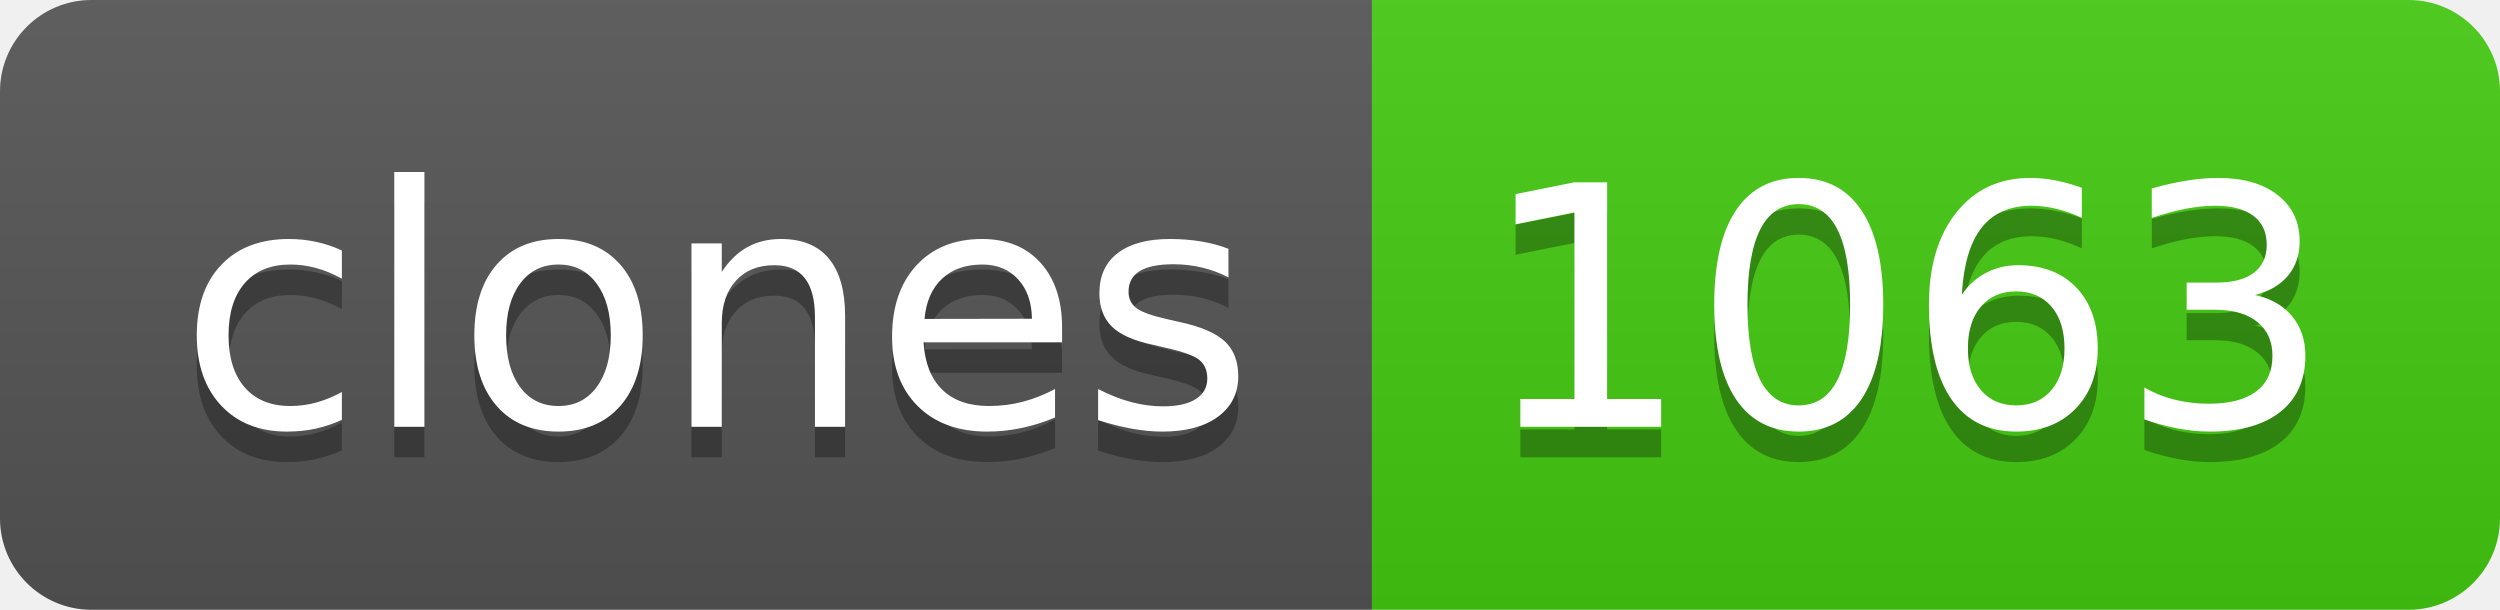
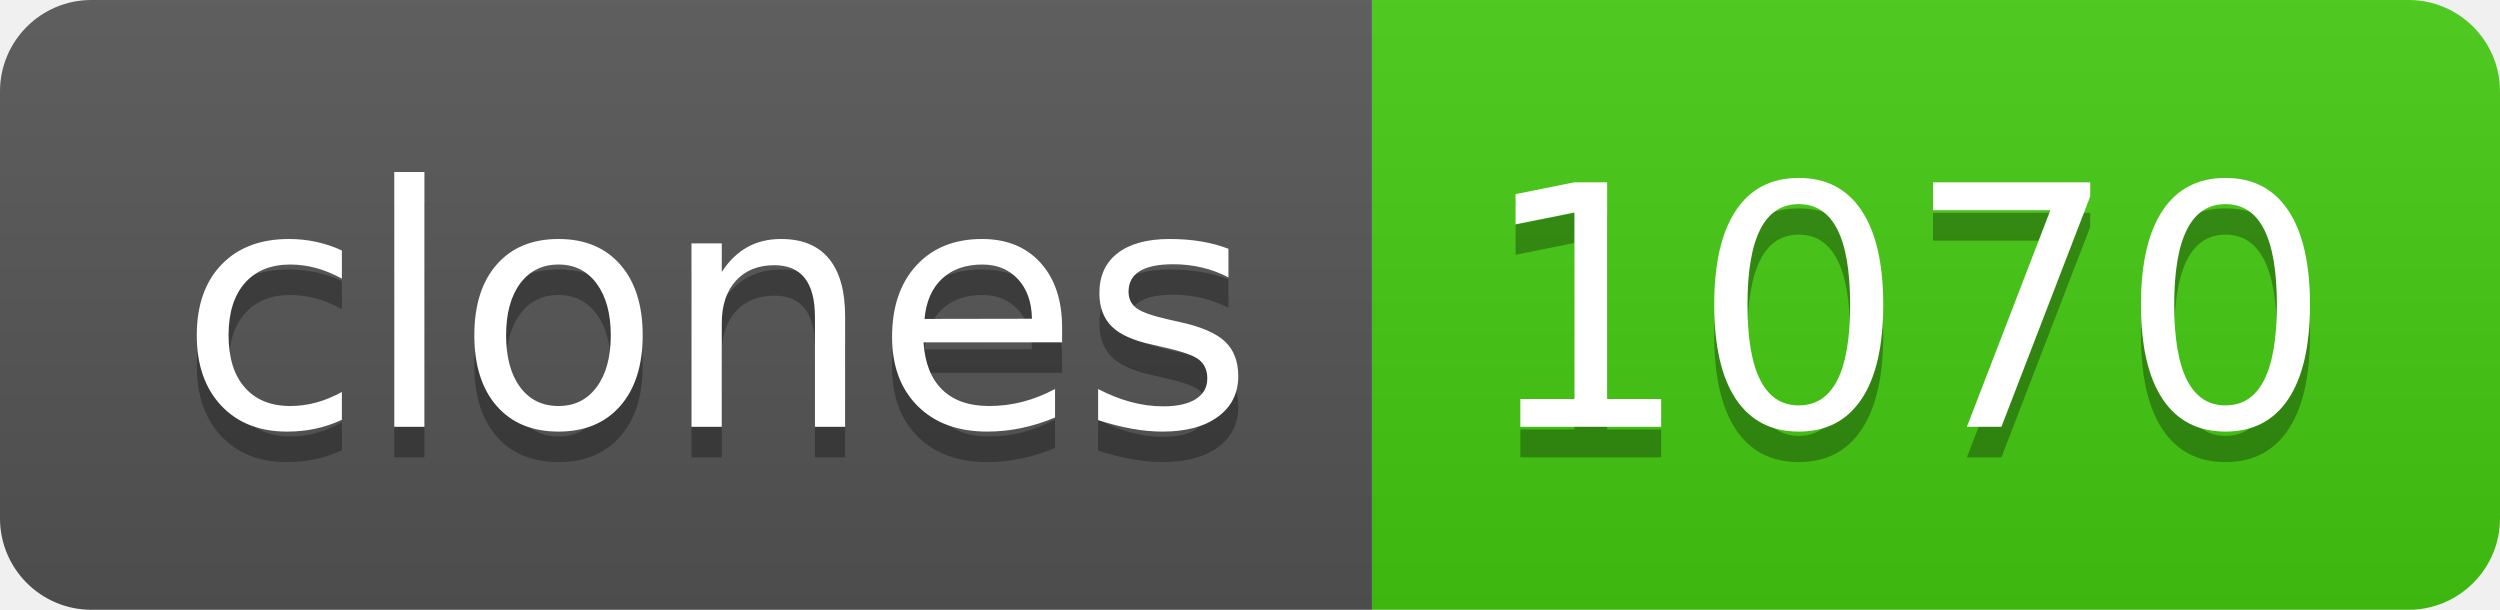
- <svg xmlns="http://www.w3.org/2000/svg" width="82" height="20" role="img" aria-label="clones: 1063">
+ <svg xmlns="http://www.w3.org/2000/svg" width="82" height="20" role="img" aria-label="clones: 1070">
  <linearGradient id="s" x2="0" y2="100%">
    <stop offset="0" stop-color="#bbb" stop-opacity=".1" />
    <stop offset="1" stop-opacity=".1" />
  </linearGradient>
  <clipPath id="r">
    <rect width="82" height="20" rx="3" fill="#fff" />
  </clipPath>
  <g clip-path="url(#r)">
    <rect width="45" height="20" fill="#555" />
    <rect x="45" width="37" height="20" fill="#4c1" />
    <rect width="82" height="20" fill="url(#s)" />
  </g>
  <g fill="#fff" text-anchor="middle" font-family="Verdana,Geneva,DejaVu Sans,sans-serif" text-rendering="geometricPrecision" font-size="110">
    <text aria-hidden="true" x="235" y="150" fill="#010101" fill-opacity=".3" transform="scale(.1)" textLength="350">clones</text>
    <text x="235" y="140" transform="scale(.1)" fill="#fff" textLength="350">clones</text>
-     <text aria-hidden="true" x="625" y="150" fill="#010101" fill-opacity=".3" transform="scale(.1)" textLength="270">1063</text>
-     <text x="625" y="140" transform="scale(.1)" fill="#fff" textLength="270">1063</text>
+     <text aria-hidden="true" x="625" y="150" fill="#010101" fill-opacity=".3" transform="scale(.1)" textLength="270">1070</text>
+     <text x="625" y="140" transform="scale(.1)" fill="#fff" textLength="270">1070</text>
  </g>
</svg>
